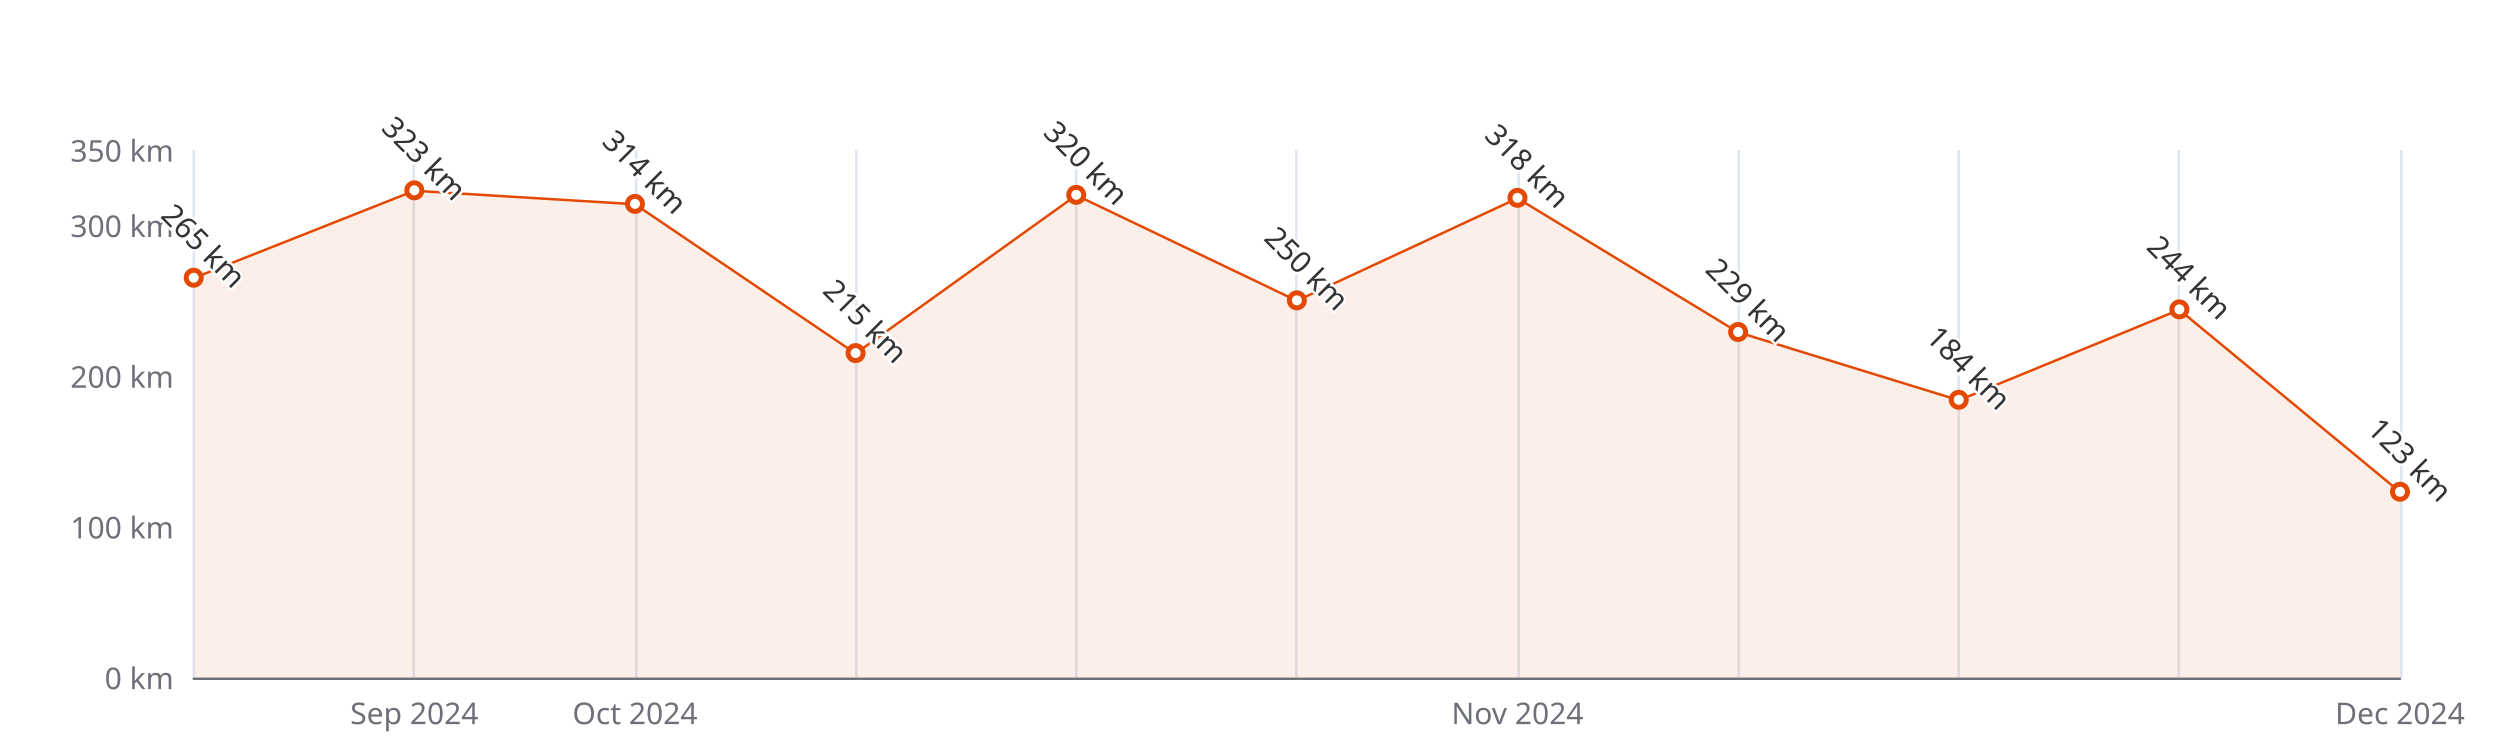
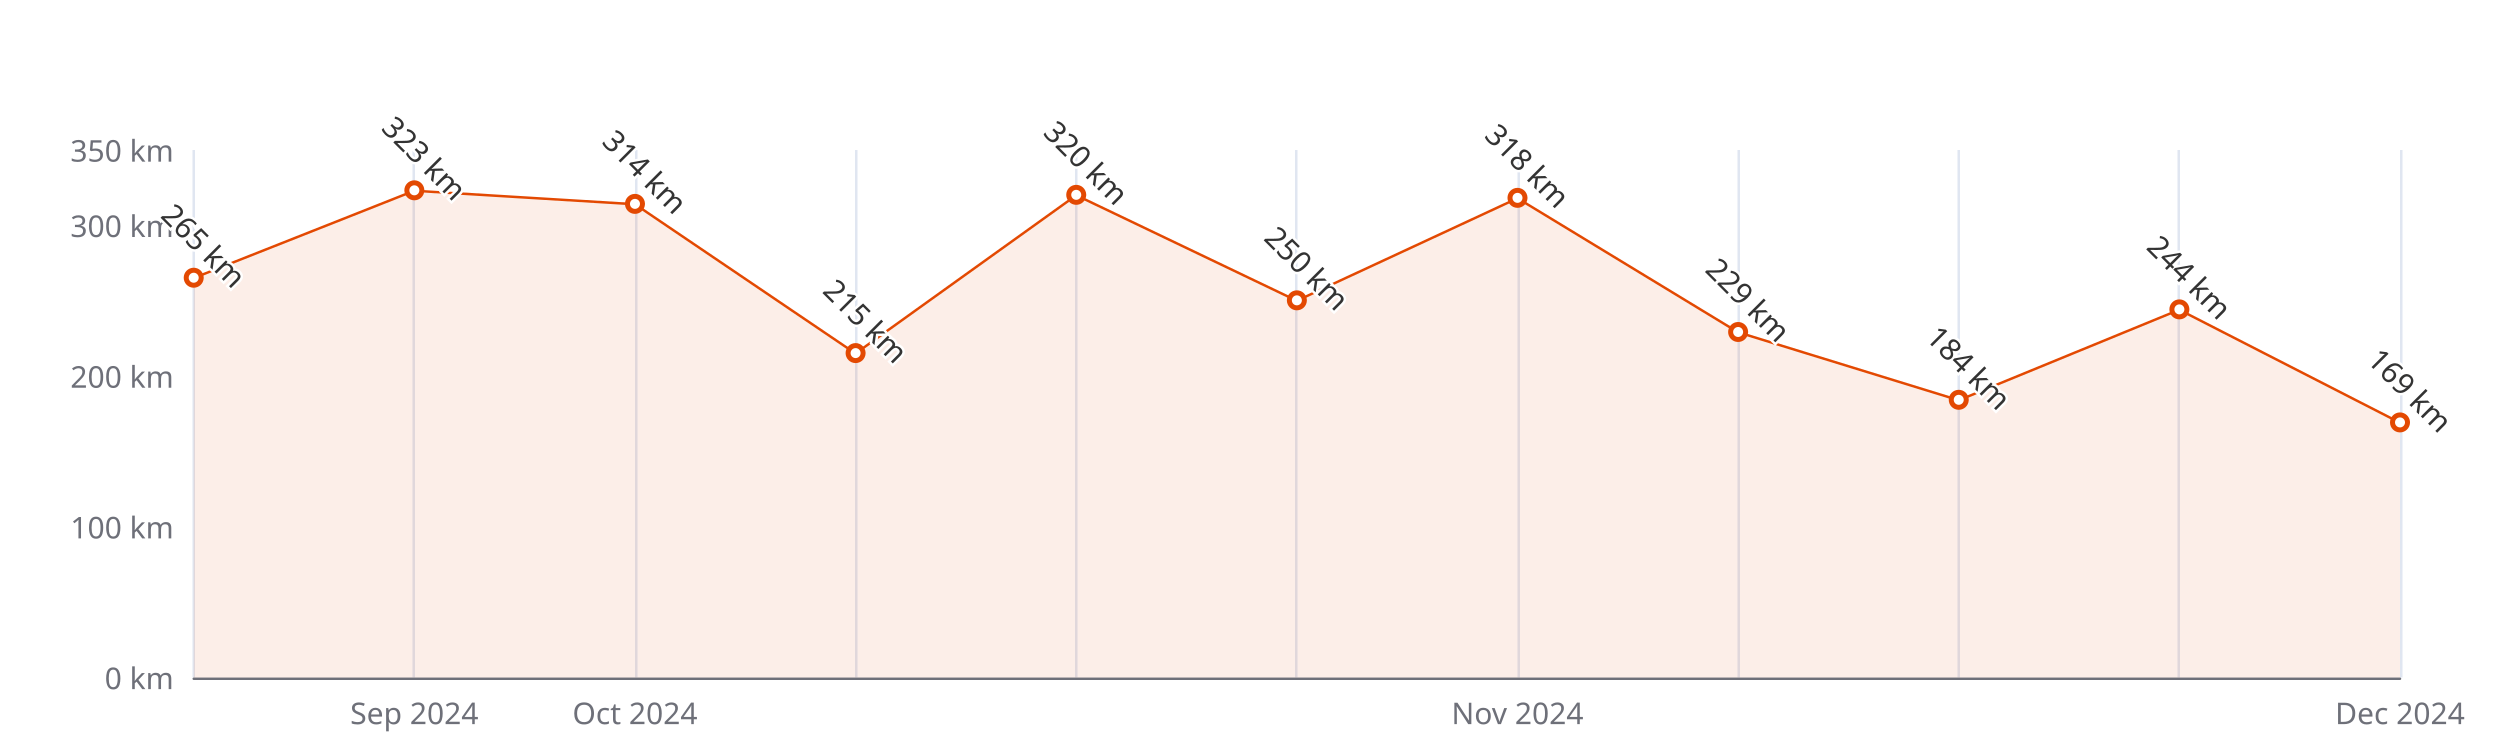
<svg xmlns="http://www.w3.org/2000/svg" width="1000" height="300" version="1.1" baseProfile="full" viewBox="0 0 1000 300">
  <rect width="1000" height="300" x="0" y="0" id="0" fill="#ffffff" />
  <path d="M77.5 60L77.5 271" fill="none" stroke="#E0E6F1" />
  <path d="M165.5 60L165.5 271" fill="none" stroke="#E0E6F1" />
  <path d="M254.5 60L254.5 271" fill="none" stroke="#E0E6F1" />
  <path d="M342.5 60L342.5 271" fill="none" stroke="#E0E6F1" />
  <path d="M430.5 60L430.5 271" fill="none" stroke="#E0E6F1" />
  <path d="M518.5 60L518.5 271" fill="none" stroke="#E0E6F1" />
  <path d="M607.5 60L607.5 271" fill="none" stroke="#E0E6F1" />
  <path d="M695.5 60L695.5 271" fill="none" stroke="#E0E6F1" />
  <path d="M783.5 60L783.5 271" fill="none" stroke="#E0E6F1" />
  <path d="M871.5 60L871.5 271" fill="none" stroke="#E0E6F1" />
  <path d="M960.5 60L960.5 271" fill="none" stroke="#E0E6F1" />
  <path d="M77.5 271.5L960 271.5" fill="none" stroke="#6E7079" stroke-linecap="round" />
  <text dominant-baseline="central" text-anchor="end" style="font-size:12px;font-family:sans-serif;" xml:space="preserve" transform="translate(69.48 271)" fill="#6E7079">0 km</text>
  <text dominant-baseline="central" text-anchor="end" style="font-size:12px;font-family:sans-serif;" xml:space="preserve" transform="translate(69.48 210.7143)" fill="#6E7079">100 km</text>
  <text dominant-baseline="central" text-anchor="end" style="font-size:12px;font-family:sans-serif;" xml:space="preserve" transform="translate(69.48 150.4286)" fill="#6E7079">200 km</text>
  <text dominant-baseline="central" text-anchor="end" style="font-size:12px;font-family:sans-serif;" xml:space="preserve" transform="translate(69.48 90.1429)" fill="#6E7079">300 km</text>
  <text dominant-baseline="central" text-anchor="end" style="font-size:12px;font-family:sans-serif;" xml:space="preserve" transform="translate(69.48 60)" fill="#6E7079">350 km</text>
  <text dominant-baseline="central" text-anchor="middle" style="font-size:12px;font-family:sans-serif;" xml:space="preserve" y="6" transform="translate(165.732 279)" fill="#6E7079">Sep 2024</text>
  <text dominant-baseline="central" text-anchor="middle" style="font-size:12px;font-family:sans-serif;" xml:space="preserve" y="6" transform="translate(253.984 279)" fill="#6E7079">Oct 2024</text>
  <text dominant-baseline="central" text-anchor="middle" style="font-size:12px;font-family:sans-serif;" xml:space="preserve" y="6" transform="translate(606.992 279)" fill="#6E7079">Nov 2024</text>
  <text dominant-baseline="central" text-anchor="middle" style="font-size:12px;font-family:sans-serif;" xml:space="preserve" y="6" transform="translate(960 279)" fill="#6E7079">Dec 2024</text>
  <g clip-path="url(#zr5-c0)">
-     <path d="M77.5 111.2L165.7 76.3L254 81.7L342.2 141.4L430.5 78.1L518.7 120.3L607 79.3L695.2 132.9L783.5 160.1L871.7 123.9L960 196.8L960 271L871.7 271L783.5 271L695.2 271L607 271L518.7 271L430.5 271L342.2 271L254 271L165.7 271L77.5 271Z" fill="rgb(227,73,2)" fill-opacity="0.09" />
-     <path d="M77.5 111.2L165.7 76.3L254 81.7L342.2 141.4L430.5 78.1L518.7 120.3L607 79.3L695.2 132.9L783.5 160.1L871.7 123.9L960 196.8" fill="none" stroke="#E34902" stroke-linejoin="bevel" />
+     <path d="M77.5 111.2L165.7 76.3L254 81.7L342.2 141.4L430.5 78.1L518.7 120.3L607 79.3L695.2 132.9L783.5 160.1L871.7 123.9L960 169.1L960 271L871.7 271L783.5 271L695.2 271L607 271L518.7 271L430.5 271L342.2 271L254 271L165.7 271L77.5 271Z" fill="rgb(227,73,2)" fill-opacity="0.09" />
+     <path d="M77.5 111.2L165.7 76.3L254 81.7L342.2 141.4L430.5 78.1L518.7 120.3L607 79.3L695.2 132.9L783.5 160.1L871.7 123.9L960 169.1" fill="none" stroke="#E34902" stroke-linejoin="bevel" />
  </g>
  <path d="M1 0A1 1 0 1 1 1 -0.1A1 1 0 0 1 1 0" transform="matrix(3,0,0,3,77.48,111.2429)" fill="#fff" stroke="#E34902" stroke-width="0.667" />
  <path d="M1 0A1 1 0 1 1 1 -0.1A1 1 0 0 1 1 0" transform="matrix(3,0,0,3,165.732,76.2771)" fill="#fff" stroke="#E34902" stroke-width="0.667" />
  <path d="M1 0A1 1 0 1 1 1 -0.1A1 1 0 0 1 1 0" transform="matrix(3,0,0,3,253.984,81.7029)" fill="#fff" stroke="#E34902" stroke-width="0.667" />
  <path d="M1 0A1 1 0 1 1 1 -0.1A1 1 0 0 1 1 0" transform="matrix(3,0,0,3,342.236,141.3857)" fill="#fff" stroke="#E34902" stroke-width="0.667" />
  <path d="M1 0A1 1 0 1 1 1 -0.1A1 1 0 0 1 1 0" transform="matrix(3,0,0,3,430.488,78.0857)" fill="#fff" stroke="#E34902" stroke-width="0.667" />
  <path d="M1 0A1 1 0 1 1 1 -0.1A1 1 0 0 1 1 0" transform="matrix(3,0,0,3,518.74,120.2857)" fill="#fff" stroke="#E34902" stroke-width="0.667" />
  <path d="M1 0A1 1 0 1 1 1 -0.1A1 1 0 0 1 1 0" transform="matrix(3,0,0,3,606.992,79.2914)" fill="#fff" stroke="#E34902" stroke-width="0.667" />
  <path d="M1 0A1 1 0 1 1 1 -0.1A1 1 0 0 1 1 0" transform="matrix(3,0,0,3,695.244,132.9457)" fill="#fff" stroke="#E34902" stroke-width="0.667" />
  <path d="M1 0A1 1 0 1 1 1 -0.1A1 1 0 0 1 1 0" transform="matrix(3,0,0,3,783.496,160.0743)" fill="#fff" stroke="#E34902" stroke-width="0.667" />
  <path d="M1 0A1 1 0 1 1 1 -0.1A1 1 0 0 1 1 0" transform="matrix(3,0,0,3,871.748,123.9029)" fill="#fff" stroke="#E34902" stroke-width="0.667" />
-   <path d="M1 0A1 1 0 1 1 1 -0.1A1 1 0 0 1 1 0" transform="matrix(3,0,0,3,960,196.8486)" fill="#fff" stroke="#E34902" stroke-width="0.667" />
+   <path d="M1 0A1 1 0 1 1 1 -0.1A1 1 0 0 1 1 0" transform="matrix(3,0,0,3,960,169.1171)" fill="#fff" stroke="#E34902" stroke-width="0.667" />
  <text dominant-baseline="central" text-anchor="middle" style="font-size:12px;font-family:sans-serif;" xml:space="preserve" y="-6" transform="matrix(0.707,0.707,-0.707,0.707,77.48,102.2429)" fill="#333" stroke="rgb(255,255,255)" stroke-width="2" paint-order="stroke" stroke-miterlimit="2">265 km</text>
  <text dominant-baseline="central" text-anchor="middle" style="font-size:12px;font-family:sans-serif;" xml:space="preserve" y="-6" transform="matrix(0.707,0.707,-0.707,0.707,165.732,67.2771)" fill="#333" stroke="rgb(255,255,255)" stroke-width="2" paint-order="stroke" stroke-miterlimit="2">323 km</text>
  <text dominant-baseline="central" text-anchor="middle" style="font-size:12px;font-family:sans-serif;" xml:space="preserve" y="-6" transform="matrix(0.707,0.707,-0.707,0.707,253.984,72.7029)" fill="#333" stroke="rgb(255,255,255)" stroke-width="2" paint-order="stroke" stroke-miterlimit="2">314 km</text>
  <text dominant-baseline="central" text-anchor="middle" style="font-size:12px;font-family:sans-serif;" xml:space="preserve" y="-6" transform="matrix(0.707,0.707,-0.707,0.707,342.236,132.3857)" fill="#333" stroke="rgb(255,255,255)" stroke-width="2" paint-order="stroke" stroke-miterlimit="2">215 km</text>
  <text dominant-baseline="central" text-anchor="middle" style="font-size:12px;font-family:sans-serif;" xml:space="preserve" y="-6" transform="matrix(0.707,0.707,-0.707,0.707,430.488,69.0857)" fill="#333" stroke="rgb(255,255,255)" stroke-width="2" paint-order="stroke" stroke-miterlimit="2">320 km</text>
  <text dominant-baseline="central" text-anchor="middle" style="font-size:12px;font-family:sans-serif;" xml:space="preserve" y="-6" transform="matrix(0.707,0.707,-0.707,0.707,518.74,111.2857)" fill="#333" stroke="rgb(255,255,255)" stroke-width="2" paint-order="stroke" stroke-miterlimit="2">250 km</text>
  <text dominant-baseline="central" text-anchor="middle" style="font-size:12px;font-family:sans-serif;" xml:space="preserve" y="-6" transform="matrix(0.707,0.707,-0.707,0.707,606.992,70.2914)" fill="#333" stroke="rgb(255,255,255)" stroke-width="2" paint-order="stroke" stroke-miterlimit="2">318 km</text>
  <text dominant-baseline="central" text-anchor="middle" style="font-size:12px;font-family:sans-serif;" xml:space="preserve" y="-6" transform="matrix(0.707,0.707,-0.707,0.707,695.244,123.9457)" fill="#333" stroke="rgb(255,255,255)" stroke-width="2" paint-order="stroke" stroke-miterlimit="2">229 km</text>
  <text dominant-baseline="central" text-anchor="middle" style="font-size:12px;font-family:sans-serif;" xml:space="preserve" y="-6" transform="matrix(0.707,0.707,-0.707,0.707,783.496,151.0743)" fill="#333" stroke="rgb(255,255,255)" stroke-width="2" paint-order="stroke" stroke-miterlimit="2">184 km</text>
  <text dominant-baseline="central" text-anchor="middle" style="font-size:12px;font-family:sans-serif;" xml:space="preserve" y="-6" transform="matrix(0.707,0.707,-0.707,0.707,871.748,114.9029)" fill="#333" stroke="rgb(255,255,255)" stroke-width="2" paint-order="stroke" stroke-miterlimit="2">244 km</text>
-   <text dominant-baseline="central" text-anchor="middle" style="font-size:12px;font-family:sans-serif;" xml:space="preserve" y="-6" transform="matrix(0.707,0.707,-0.707,0.707,960,187.8486)" fill="#333" stroke="rgb(255,255,255)" stroke-width="2" paint-order="stroke" stroke-miterlimit="2">123 km</text>
+   <text dominant-baseline="central" text-anchor="middle" style="font-size:12px;font-family:sans-serif;" xml:space="preserve" y="-6" transform="matrix(0.707,0.707,-0.707,0.707,960,160.1171)" fill="#333" stroke="rgb(255,255,255)" stroke-width="2" paint-order="stroke" stroke-miterlimit="2">169 km</text>
  <defs>
    <clipPath id="zr5-c0">
      <path d="M76 59.5l884 0l0 212l-884 0Z" fill="#000" />
    </clipPath>
  </defs>
</svg>
